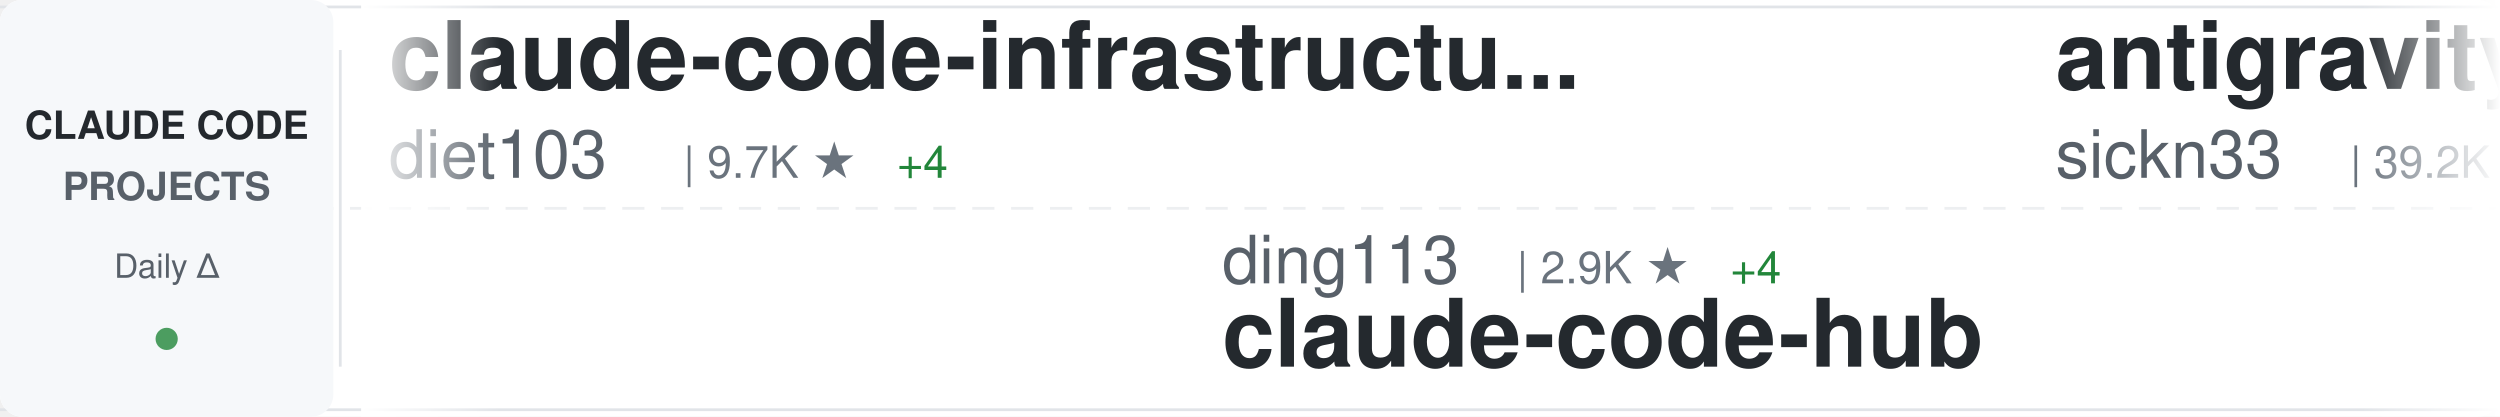
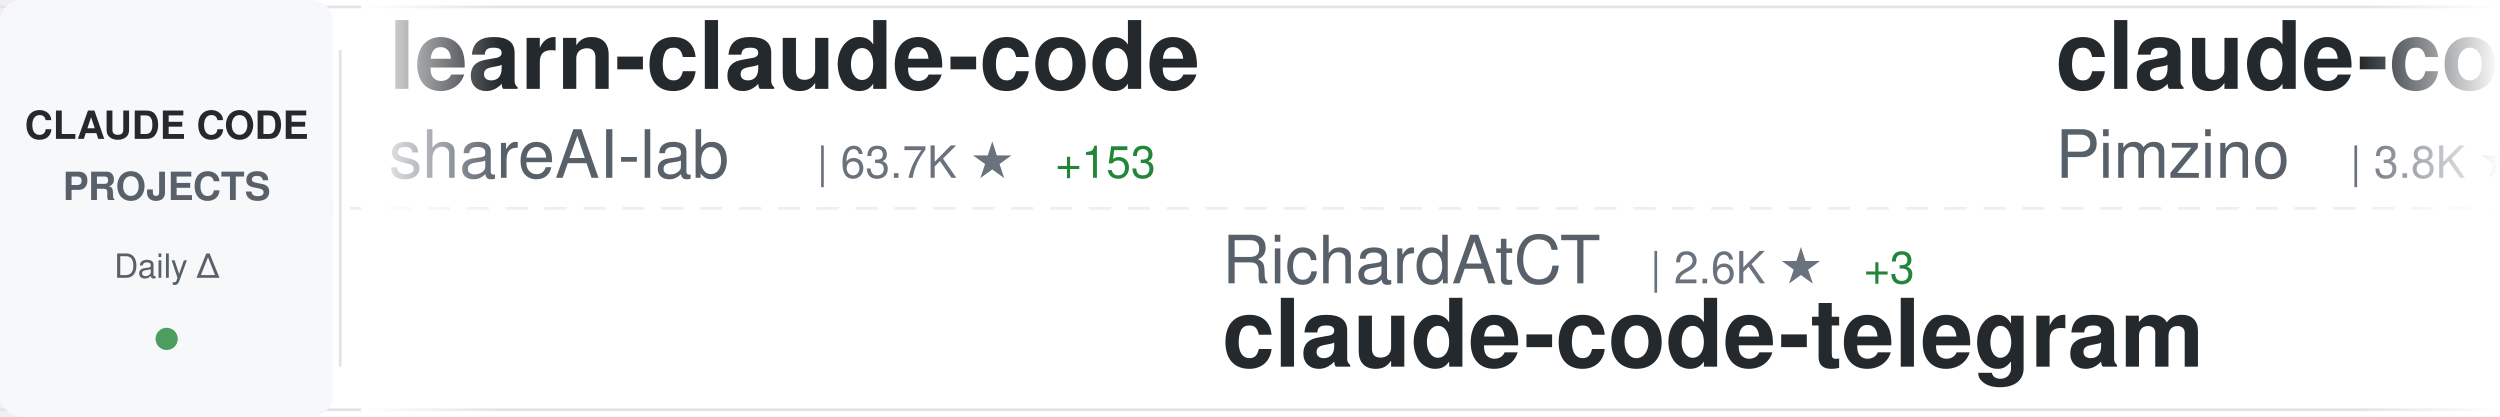
<svg xmlns="http://www.w3.org/2000/svg" width="900" height="150">
  <defs>
    <linearGradient id="awesomeLeftFade" x1="0%" y1="0%" x2="100%" y2="0%">
      <stop offset="0%" style="stop-color:#ffffff;stop-opacity:1" />
      <stop offset="100%" style="stop-color:#ffffff;stop-opacity:0" />
    </linearGradient>
    <linearGradient id="awesomeRightFade" x1="0%" y1="0%" x2="100%" y2="0%">
      <stop offset="0%" style="stop-color:#ffffff;stop-opacity:0" />
      <stop offset="100%" style="stop-color:#ffffff;stop-opacity:1" />
    </linearGradient>
  </defs>
  <rect width="900" height="150" fill="#ffffff" rx="8" />
  <rect x="0" y="2" width="900" height="1" fill="#e1e4e8" />
  <rect x="0" y="147" width="900" height="1" fill="#e1e4e8" />
  <line x1="0" y1="75" x2="900" y2="75" stroke="#e1e4e8" stroke-width="1" stroke-dasharray="8 6" opacity="0.6" />
  <rect x="0" y="0" width="120" height="150" fill="#f6f8fa" rx="8" />
  <text x="60" y="50" font-family="-apple-system, BlinkMacSystemFont, 'Segoe UI', Helvetica, Arial, sans-serif" font-size="14" font-weight="600" fill="#24292e" text-anchor="middle">CLAUDE CODE</text>
  <text x="60" y="72" font-family="-apple-system, BlinkMacSystemFont, 'Segoe UI', Helvetica, Arial, sans-serif" font-size="14" font-weight="600" fill="#586069" text-anchor="middle">PROJECTS</text>
  <text x="60" y="100" font-family="-apple-system, BlinkMacSystemFont, 'Segoe UI', Helvetica, Arial, sans-serif" font-size="12" font-weight="500" fill="#586069" text-anchor="middle">Daily Δ</text>
  <circle cx="60" cy="122" r="4" fill="#22863a" opacity="0.8" />
  <rect x="122" y="18" width="1" height="114" fill="#e1e4e8" />
  <clipPath id="awesomeTickerClip">
    <rect x="130" y="0" width="770" height="150" />
  </clipPath>
  <g clip-path="url(#awesomeTickerClip)">
    <g id="awesomeTickerItems">
      <animateTransform attributeName="transform" attributeType="XML" type="translate" from="0 0" to="-3000 0" dur="54s" repeatCount="indefinite" />
      <g transform="translate(0, 0)">
-         <text x="140" y="32" font-family="-apple-system, BlinkMacSystemFont, 'Segoe UI', Helvetica, Arial, sans-serif" font-size="34" font-weight="600" fill="#24292e">claude-code-infrastructu...</text>
-         <text x="140" y="64" font-family="-apple-system, BlinkMacSystemFont, 'Segoe UI', Helvetica, Arial, sans-serif" font-size="24" font-weight="400" fill="#586069">diet103</text>
-         <text x="246" y="64" font-family="-apple-system, BlinkMacSystemFont, 'Segoe UI', Helvetica, Arial, sans-serif" font-size="16" font-weight="500" fill="#6a737d">| 9.7K ★</text>
-         <text x="323" y="64" font-family="-apple-system, BlinkMacSystemFont, 'Segoe UI', Helvetica, Arial, sans-serif" font-size="16" font-weight="500" fill="#22863a"> +4</text>
+         <text x="140" y="32" font-family="-apple-system, BlinkMacSystemFont, 'Segoe UI', Helvetica, Arial, sans-serif" font-size="34" font-weight="600" fill="#24292e">learn-claude-code</text>
+         <text x="140" y="64" font-family="-apple-system, BlinkMacSystemFont, 'Segoe UI', Helvetica, Arial, sans-serif" font-size="24" font-weight="400" fill="#586069">shareAI-lab</text>
+         <text x="294" y="64" font-family="-apple-system, BlinkMacSystemFont, 'Segoe UI', Helvetica, Arial, sans-serif" font-size="16" font-weight="500" fill="#6a737d">| 63.7K ★</text>
+         <text x="380" y="64" font-family="-apple-system, BlinkMacSystemFont, 'Segoe UI', Helvetica, Arial, sans-serif" font-size="16" font-weight="500" fill="#22863a"> +153</text>
      </g>
      <g transform="translate(300, 0)">
-         <text x="140" y="102" font-family="-apple-system, BlinkMacSystemFont, 'Segoe UI', Helvetica, Arial, sans-serif" font-size="24" font-weight="400" fill="#586069">ding113</text>
-         <text x="246" y="102" font-family="-apple-system, BlinkMacSystemFont, 'Segoe UI', Helvetica, Arial, sans-serif" font-size="16" font-weight="500" fill="#6a737d">| 2.9K ★</text>
-         <text x="323" y="102" font-family="-apple-system, BlinkMacSystemFont, 'Segoe UI', Helvetica, Arial, sans-serif" font-size="16" font-weight="500" fill="#22863a"> +4</text>
-         <text x="140" y="132" font-family="-apple-system, BlinkMacSystemFont, 'Segoe UI', Helvetica, Arial, sans-serif" font-size="34" font-weight="600" fill="#24292e">claude-code-hub</text>
+         <text x="140" y="102" font-family="-apple-system, BlinkMacSystemFont, 'Segoe UI', Helvetica, Arial, sans-serif" font-size="24" font-weight="400" fill="#586069">RichardAtCT</text>
+         <text x="294" y="102" font-family="-apple-system, BlinkMacSystemFont, 'Segoe UI', Helvetica, Arial, sans-serif" font-size="16" font-weight="500" fill="#6a737d">| 2.6K ★</text>
+         <text x="371" y="102" font-family="-apple-system, BlinkMacSystemFont, 'Segoe UI', Helvetica, Arial, sans-serif" font-size="16" font-weight="500" fill="#22863a"> +3</text>
+         <text x="140" y="132" font-family="-apple-system, BlinkMacSystemFont, 'Segoe UI', Helvetica, Arial, sans-serif" font-size="34" font-weight="600" fill="#24292e">claude-code-telegram</text>
      </g>
      <g transform="translate(600, 0)">
-         <text x="140" y="32" font-family="-apple-system, BlinkMacSystemFont, 'Segoe UI', Helvetica, Arial, sans-serif" font-size="34" font-weight="600" fill="#24292e">antigravity-awesome-skil...</text>
-         <text x="140" y="64" font-family="-apple-system, BlinkMacSystemFont, 'Segoe UI', Helvetica, Arial, sans-serif" font-size="24" font-weight="400" fill="#586069">sickn33</text>
-         <text x="246" y="64" font-family="-apple-system, BlinkMacSystemFont, 'Segoe UI', Helvetica, Arial, sans-serif" font-size="16" font-weight="500" fill="#6a737d">| 39.2K ★</text>
-         <text x="332" y="64" font-family="-apple-system, BlinkMacSystemFont, 'Segoe UI', Helvetica, Arial, sans-serif" font-size="16" font-weight="500" fill="#22863a"> +105</text>
+         <text x="140" y="32" font-family="-apple-system, BlinkMacSystemFont, 'Segoe UI', Helvetica, Arial, sans-serif" font-size="34" font-weight="600" fill="#24292e">claude-code-spec-workflo...</text>
+         <text x="140" y="64" font-family="-apple-system, BlinkMacSystemFont, 'Segoe UI', Helvetica, Arial, sans-serif" font-size="24" font-weight="400" fill="#586069">Pimzino</text>
+         <text x="246" y="64" font-family="-apple-system, BlinkMacSystemFont, 'Segoe UI', Helvetica, Arial, sans-serif" font-size="16" font-weight="500" fill="#6a737d">| 3.8K ★</text>
      </g>
      <g transform="translate(900, 0)">
-         <text x="140" y="102" font-family="-apple-system, BlinkMacSystemFont, 'Segoe UI', Helvetica, Arial, sans-serif" font-size="24" font-weight="400" fill="#586069">1rgs</text>
-         <text x="210" y="102" font-family="-apple-system, BlinkMacSystemFont, 'Segoe UI', Helvetica, Arial, sans-serif" font-size="16" font-weight="500" fill="#6a737d">| 3.6K ★</text>
-         <text x="287" y="102" font-family="-apple-system, BlinkMacSystemFont, 'Segoe UI', Helvetica, Arial, sans-serif" font-size="16" font-weight="500" fill="#22863a"> +1</text>
-         <text x="140" y="132" font-family="-apple-system, BlinkMacSystemFont, 'Segoe UI', Helvetica, Arial, sans-serif" font-size="34" font-weight="600" fill="#24292e">claude-code-proxy</text>
+         <text x="140" y="102" font-family="-apple-system, BlinkMacSystemFont, 'Segoe UI', Helvetica, Arial, sans-serif" font-size="24" font-weight="400" fill="#586069">alirezarezvani</text>
+         <text x="330" y="102" font-family="-apple-system, BlinkMacSystemFont, 'Segoe UI', Helvetica, Arial, sans-serif" font-size="16" font-weight="500" fill="#6a737d">| 16.6K ★</text>
+         <text x="416" y="102" font-family="-apple-system, BlinkMacSystemFont, 'Segoe UI', Helvetica, Arial, sans-serif" font-size="16" font-weight="500" fill="#22863a"> +95</text>
+         <text x="140" y="132" font-family="-apple-system, BlinkMacSystemFont, 'Segoe UI', Helvetica, Arial, sans-serif" font-size="34" font-weight="600" fill="#24292e">claude-skills</text>
      </g>
      <g transform="translate(1200, 0)">
-         <text x="140" y="32" font-family="-apple-system, BlinkMacSystemFont, 'Segoe UI', Helvetica, Arial, sans-serif" font-size="34" font-weight="600" fill="#24292e">claude-code-base-action</text>
-         <text x="140" y="64" font-family="-apple-system, BlinkMacSystemFont, 'Segoe UI', Helvetica, Arial, sans-serif" font-size="24" font-weight="400" fill="#586069">anthropics</text>
-         <text x="282" y="64" font-family="-apple-system, BlinkMacSystemFont, 'Segoe UI', Helvetica, Arial, sans-serif" font-size="16" font-weight="500" fill="#6a737d">| 850 ★</text>
+         <text x="140" y="32" font-family="-apple-system, BlinkMacSystemFont, 'Segoe UI', Helvetica, Arial, sans-serif" font-size="34" font-weight="600" fill="#24292e">claude-code-book</text>
+         <text x="140" y="64" font-family="-apple-system, BlinkMacSystemFont, 'Segoe UI', Helvetica, Arial, sans-serif" font-size="24" font-weight="400" fill="#586069">lintsinghua</text>
+         <text x="294" y="64" font-family="-apple-system, BlinkMacSystemFont, 'Segoe UI', Helvetica, Arial, sans-serif" font-size="16" font-weight="500" fill="#6a737d">| 3.5K ★</text>
+         <text x="371" y="64" font-family="-apple-system, BlinkMacSystemFont, 'Segoe UI', Helvetica, Arial, sans-serif" font-size="16" font-weight="500" fill="#22863a"> +14</text>
      </g>
      <g transform="translate(1500, 0)">
-         <text x="140" y="102" font-family="-apple-system, BlinkMacSystemFont, 'Segoe UI', Helvetica, Arial, sans-serif" font-size="24" font-weight="400" fill="#586069">anthropics</text>
-         <text x="282" y="102" font-family="-apple-system, BlinkMacSystemFont, 'Segoe UI', Helvetica, Arial, sans-serif" font-size="16" font-weight="500" fill="#6a737d">| 143.8K ★</text>
-         <text x="377" y="102" font-family="-apple-system, BlinkMacSystemFont, 'Segoe UI', Helvetica, Arial, sans-serif" font-size="16" font-weight="500" fill="#22863a"> +458</text>
-         <text x="140" y="132" font-family="-apple-system, BlinkMacSystemFont, 'Segoe UI', Helvetica, Arial, sans-serif" font-size="34" font-weight="600" fill="#24292e">skills</text>
+         <text x="140" y="102" font-family="-apple-system, BlinkMacSystemFont, 'Segoe UI', Helvetica, Arial, sans-serif" font-size="24" font-weight="400" fill="#586069">AICoderTudou</text>
+         <text x="306" y="102" font-family="-apple-system, BlinkMacSystemFont, 'Segoe UI', Helvetica, Arial, sans-serif" font-size="16" font-weight="500" fill="#6a737d">| 502 ★</text>
+         <text x="140" y="132" font-family="-apple-system, BlinkMacSystemFont, 'Segoe UI', Helvetica, Arial, sans-serif" font-size="34" font-weight="600" fill="#24292e">claude-code-tudou</text>
      </g>
      <g transform="translate(1800, 0)">
-         <text x="140" y="32" font-family="-apple-system, BlinkMacSystemFont, 'Segoe UI', Helvetica, Arial, sans-serif" font-size="34" font-weight="600" fill="#24292e">Claude-Code</text>
-         <text x="140" y="64" font-family="-apple-system, BlinkMacSystemFont, 'Segoe UI', Helvetica, Arial, sans-serif" font-size="24" font-weight="400" fill="#586069">pengchengneo</text>
-         <text x="306" y="64" font-family="-apple-system, BlinkMacSystemFont, 'Segoe UI', Helvetica, Arial, sans-serif" font-size="16" font-weight="500" fill="#6a737d">| 1.4K ★</text>
-         <text x="383" y="64" font-family="-apple-system, BlinkMacSystemFont, 'Segoe UI', Helvetica, Arial, sans-serif" font-size="16" font-weight="500" fill="#22863a"> +5</text>
+         <text x="140" y="32" font-family="-apple-system, BlinkMacSystemFont, 'Segoe UI', Helvetica, Arial, sans-serif" font-size="34" font-weight="600" fill="#24292e">ralph-claude-code</text>
+         <text x="140" y="64" font-family="-apple-system, BlinkMacSystemFont, 'Segoe UI', Helvetica, Arial, sans-serif" font-size="24" font-weight="400" fill="#586069">frankbria</text>
+         <text x="270" y="64" font-family="-apple-system, BlinkMacSystemFont, 'Segoe UI', Helvetica, Arial, sans-serif" font-size="16" font-weight="500" fill="#6a737d">| 9.2K ★</text>
+         <text x="347" y="64" font-family="-apple-system, BlinkMacSystemFont, 'Segoe UI', Helvetica, Arial, sans-serif" font-size="16" font-weight="500" fill="#22863a"> +4</text>
      </g>
      <g transform="translate(2100, 0)">
-         <text x="140" y="102" font-family="-apple-system, BlinkMacSystemFont, 'Segoe UI', Helvetica, Arial, sans-serif" font-size="24" font-weight="400" fill="#586069">frankbria</text>
-         <text x="270" y="102" font-family="-apple-system, BlinkMacSystemFont, 'Segoe UI', Helvetica, Arial, sans-serif" font-size="16" font-weight="500" fill="#6a737d">| 9.2K ★</text>
-         <text x="347" y="102" font-family="-apple-system, BlinkMacSystemFont, 'Segoe UI', Helvetica, Arial, sans-serif" font-size="16" font-weight="500" fill="#22863a"> +3</text>
-         <text x="140" y="132" font-family="-apple-system, BlinkMacSystemFont, 'Segoe UI', Helvetica, Arial, sans-serif" font-size="34" font-weight="600" fill="#24292e">ralph-claude-code</text>
+         <text x="140" y="102" font-family="-apple-system, BlinkMacSystemFont, 'Segoe UI', Helvetica, Arial, sans-serif" font-size="24" font-weight="400" fill="#586069">luongnv89</text>
+         <text x="270" y="102" font-family="-apple-system, BlinkMacSystemFont, 'Segoe UI', Helvetica, Arial, sans-serif" font-size="16" font-weight="500" fill="#6a737d">| 34.6K ★</text>
+         <text x="356" y="102" font-family="-apple-system, BlinkMacSystemFont, 'Segoe UI', Helvetica, Arial, sans-serif" font-size="16" font-weight="500" fill="#22863a"> +98</text>
+         <text x="140" y="132" font-family="-apple-system, BlinkMacSystemFont, 'Segoe UI', Helvetica, Arial, sans-serif" font-size="34" font-weight="600" fill="#24292e">claude-howto</text>
      </g>
      <g transform="translate(2400, 0)">
-         <text x="140" y="32" font-family="-apple-system, BlinkMacSystemFont, 'Segoe UI', Helvetica, Arial, sans-serif" font-size="34" font-weight="600" fill="#24292e">awesome-claude-code-suba...</text>
-         <text x="140" y="64" font-family="-apple-system, BlinkMacSystemFont, 'Segoe UI', Helvetica, Arial, sans-serif" font-size="24" font-weight="400" fill="#586069">VoltAgent</text>
-         <text x="270" y="64" font-family="-apple-system, BlinkMacSystemFont, 'Segoe UI', Helvetica, Arial, sans-serif" font-size="16" font-weight="500" fill="#6a737d">| 20.9K ★</text>
-         <text x="356" y="64" font-family="-apple-system, BlinkMacSystemFont, 'Segoe UI', Helvetica, Arial, sans-serif" font-size="16" font-weight="500" fill="#22863a"> +61</text>
+         <text x="140" y="32" font-family="-apple-system, BlinkMacSystemFont, 'Segoe UI', Helvetica, Arial, sans-serif" font-size="34" font-weight="600" fill="#24292e">claude-code</text>
+         <text x="140" y="64" font-family="-apple-system, BlinkMacSystemFont, 'Segoe UI', Helvetica, Arial, sans-serif" font-size="24" font-weight="400" fill="#586069">T-Lab-CUHKSZ</text>
+         <text x="306" y="64" font-family="-apple-system, BlinkMacSystemFont, 'Segoe UI', Helvetica, Arial, sans-serif" font-size="16" font-weight="500" fill="#6a737d">| 317 ★</text>
+         <text x="374" y="64" font-family="-apple-system, BlinkMacSystemFont, 'Segoe UI', Helvetica, Arial, sans-serif" font-size="16" font-weight="500" fill="#22863a"> +2</text>
      </g>
      <g transform="translate(2700, 0)">
-         <text x="140" y="102" font-family="-apple-system, BlinkMacSystemFont, 'Segoe UI', Helvetica, Arial, sans-serif" font-size="24" font-weight="400" fill="#586069">freestylefly</text>
-         <text x="306" y="102" font-family="-apple-system, BlinkMacSystemFont, 'Segoe UI', Helvetica, Arial, sans-serif" font-size="16" font-weight="500" fill="#6a737d">| 125 ★</text>
-         <text x="140" y="132" font-family="-apple-system, BlinkMacSystemFont, 'Segoe UI', Helvetica, Arial, sans-serif" font-size="34" font-weight="600" fill="#24292e">claude-code</text>
+         <text x="140" y="102" font-family="-apple-system, BlinkMacSystemFont, 'Segoe UI', Helvetica, Arial, sans-serif" font-size="24" font-weight="400" fill="#586069">KPR111</text>
+         <text x="234" y="102" font-family="-apple-system, BlinkMacSystemFont, 'Segoe UI', Helvetica, Arial, sans-serif" font-size="16" font-weight="500" fill="#6a737d">| 18 ★</text>
+         <text x="140" y="132" font-family="-apple-system, BlinkMacSystemFont, 'Segoe UI', Helvetica, Arial, sans-serif" font-size="34" font-weight="600" fill="#24292e">Claude-Code</text>
      </g>
      <g transform="translate(3000, 0)">
-         <text x="140" y="32" font-family="-apple-system, BlinkMacSystemFont, 'Segoe UI', Helvetica, Arial, sans-serif" font-size="34" font-weight="600" fill="#24292e">claude-code-infrastructu...</text>
-         <text x="140" y="64" font-family="-apple-system, BlinkMacSystemFont, 'Segoe UI', Helvetica, Arial, sans-serif" font-size="24" font-weight="400" fill="#586069">diet103</text>
-         <text x="246" y="64" font-family="-apple-system, BlinkMacSystemFont, 'Segoe UI', Helvetica, Arial, sans-serif" font-size="16" font-weight="500" fill="#6a737d">| 9.7K ★</text>
-         <text x="323" y="64" font-family="-apple-system, BlinkMacSystemFont, 'Segoe UI', Helvetica, Arial, sans-serif" font-size="16" font-weight="500" fill="#22863a"> +4</text>
+         <text x="140" y="32" font-family="-apple-system, BlinkMacSystemFont, 'Segoe UI', Helvetica, Arial, sans-serif" font-size="34" font-weight="600" fill="#24292e">learn-claude-code</text>
+         <text x="140" y="64" font-family="-apple-system, BlinkMacSystemFont, 'Segoe UI', Helvetica, Arial, sans-serif" font-size="24" font-weight="400" fill="#586069">shareAI-lab</text>
+         <text x="294" y="64" font-family="-apple-system, BlinkMacSystemFont, 'Segoe UI', Helvetica, Arial, sans-serif" font-size="16" font-weight="500" fill="#6a737d">| 63.7K ★</text>
+         <text x="380" y="64" font-family="-apple-system, BlinkMacSystemFont, 'Segoe UI', Helvetica, Arial, sans-serif" font-size="16" font-weight="500" fill="#22863a"> +153</text>
      </g>
      <g transform="translate(3300, 0)">
-         <text x="140" y="102" font-family="-apple-system, BlinkMacSystemFont, 'Segoe UI', Helvetica, Arial, sans-serif" font-size="24" font-weight="400" fill="#586069">ding113</text>
-         <text x="246" y="102" font-family="-apple-system, BlinkMacSystemFont, 'Segoe UI', Helvetica, Arial, sans-serif" font-size="16" font-weight="500" fill="#6a737d">| 2.9K ★</text>
-         <text x="323" y="102" font-family="-apple-system, BlinkMacSystemFont, 'Segoe UI', Helvetica, Arial, sans-serif" font-size="16" font-weight="500" fill="#22863a"> +4</text>
-         <text x="140" y="132" font-family="-apple-system, BlinkMacSystemFont, 'Segoe UI', Helvetica, Arial, sans-serif" font-size="34" font-weight="600" fill="#24292e">claude-code-hub</text>
+         <text x="140" y="102" font-family="-apple-system, BlinkMacSystemFont, 'Segoe UI', Helvetica, Arial, sans-serif" font-size="24" font-weight="400" fill="#586069">RichardAtCT</text>
+         <text x="294" y="102" font-family="-apple-system, BlinkMacSystemFont, 'Segoe UI', Helvetica, Arial, sans-serif" font-size="16" font-weight="500" fill="#6a737d">| 2.6K ★</text>
+         <text x="371" y="102" font-family="-apple-system, BlinkMacSystemFont, 'Segoe UI', Helvetica, Arial, sans-serif" font-size="16" font-weight="500" fill="#22863a"> +3</text>
+         <text x="140" y="132" font-family="-apple-system, BlinkMacSystemFont, 'Segoe UI', Helvetica, Arial, sans-serif" font-size="34" font-weight="600" fill="#24292e">claude-code-telegram</text>
      </g>
      <g transform="translate(3600, 0)">
-         <text x="140" y="32" font-family="-apple-system, BlinkMacSystemFont, 'Segoe UI', Helvetica, Arial, sans-serif" font-size="34" font-weight="600" fill="#24292e">antigravity-awesome-skil...</text>
-         <text x="140" y="64" font-family="-apple-system, BlinkMacSystemFont, 'Segoe UI', Helvetica, Arial, sans-serif" font-size="24" font-weight="400" fill="#586069">sickn33</text>
-         <text x="246" y="64" font-family="-apple-system, BlinkMacSystemFont, 'Segoe UI', Helvetica, Arial, sans-serif" font-size="16" font-weight="500" fill="#6a737d">| 39.2K ★</text>
-         <text x="332" y="64" font-family="-apple-system, BlinkMacSystemFont, 'Segoe UI', Helvetica, Arial, sans-serif" font-size="16" font-weight="500" fill="#22863a"> +105</text>
+         <text x="140" y="32" font-family="-apple-system, BlinkMacSystemFont, 'Segoe UI', Helvetica, Arial, sans-serif" font-size="34" font-weight="600" fill="#24292e">claude-code-spec-workflo...</text>
+         <text x="140" y="64" font-family="-apple-system, BlinkMacSystemFont, 'Segoe UI', Helvetica, Arial, sans-serif" font-size="24" font-weight="400" fill="#586069">Pimzino</text>
+         <text x="246" y="64" font-family="-apple-system, BlinkMacSystemFont, 'Segoe UI', Helvetica, Arial, sans-serif" font-size="16" font-weight="500" fill="#6a737d">| 3.8K ★</text>
      </g>
      <g transform="translate(3900, 0)">
-         <text x="140" y="102" font-family="-apple-system, BlinkMacSystemFont, 'Segoe UI', Helvetica, Arial, sans-serif" font-size="24" font-weight="400" fill="#586069">1rgs</text>
-         <text x="210" y="102" font-family="-apple-system, BlinkMacSystemFont, 'Segoe UI', Helvetica, Arial, sans-serif" font-size="16" font-weight="500" fill="#6a737d">| 3.6K ★</text>
-         <text x="287" y="102" font-family="-apple-system, BlinkMacSystemFont, 'Segoe UI', Helvetica, Arial, sans-serif" font-size="16" font-weight="500" fill="#22863a"> +1</text>
-         <text x="140" y="132" font-family="-apple-system, BlinkMacSystemFont, 'Segoe UI', Helvetica, Arial, sans-serif" font-size="34" font-weight="600" fill="#24292e">claude-code-proxy</text>
+         <text x="140" y="102" font-family="-apple-system, BlinkMacSystemFont, 'Segoe UI', Helvetica, Arial, sans-serif" font-size="24" font-weight="400" fill="#586069">alirezarezvani</text>
+         <text x="330" y="102" font-family="-apple-system, BlinkMacSystemFont, 'Segoe UI', Helvetica, Arial, sans-serif" font-size="16" font-weight="500" fill="#6a737d">| 16.6K ★</text>
+         <text x="416" y="102" font-family="-apple-system, BlinkMacSystemFont, 'Segoe UI', Helvetica, Arial, sans-serif" font-size="16" font-weight="500" fill="#22863a"> +95</text>
+         <text x="140" y="132" font-family="-apple-system, BlinkMacSystemFont, 'Segoe UI', Helvetica, Arial, sans-serif" font-size="34" font-weight="600" fill="#24292e">claude-skills</text>
      </g>
    </g>
  </g>
  <rect x="130" y="0" width="50" height="150" fill="url(#awesomeLeftFade)" />
  <rect x="850" y="0" width="50" height="150" fill="url(#awesomeRightFade)" />
</svg>
